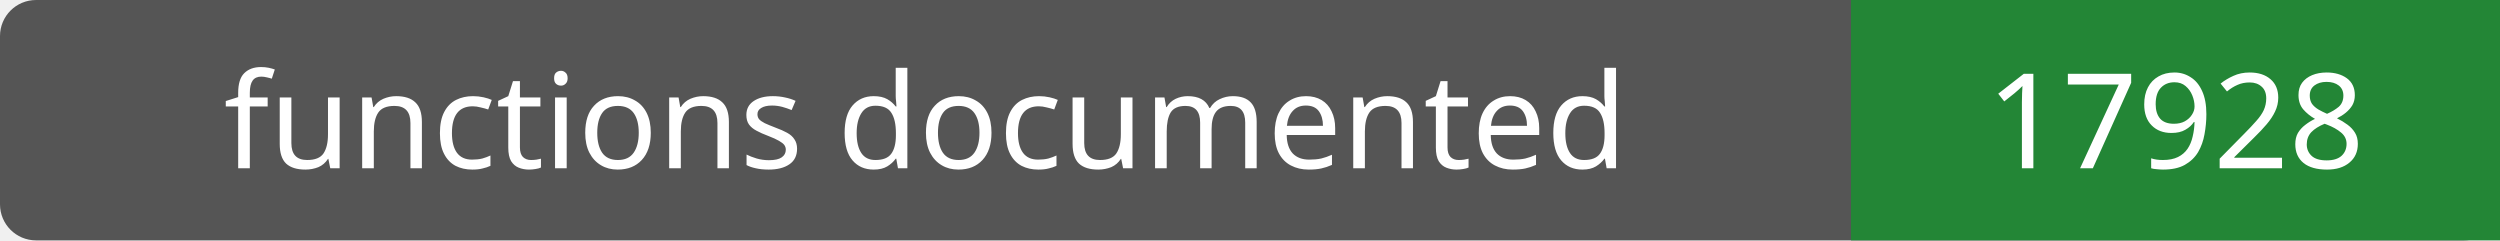
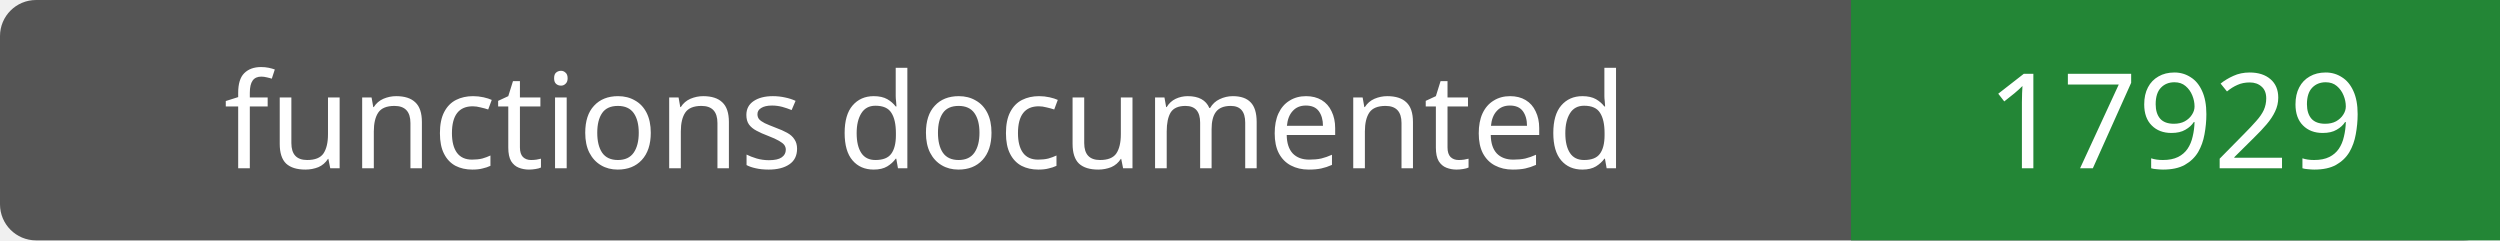
- <svg xmlns="http://www.w3.org/2000/svg" width="208" height="20" role="img" aria-label="functions documented: 17928">
+ <svg xmlns="http://www.w3.org/2000/svg" width="208" height="20" role="img" aria-label="functions documented: 17929">
  <rect width="208" height="20" rx="3" fill="#555" />
  <path fill="#238636" d="M154 0h54v20H154z" />
  <g fill="#fff" text-anchor="middle" font-family="Verdana,sans-serif" font-size="11">
    <text x="77.0" y="14">functions documented</text>
-     <text x="181.0" y="14">17928</text>
+     <text x="181.0" y="14">17929</text>
  </g>
</svg>
